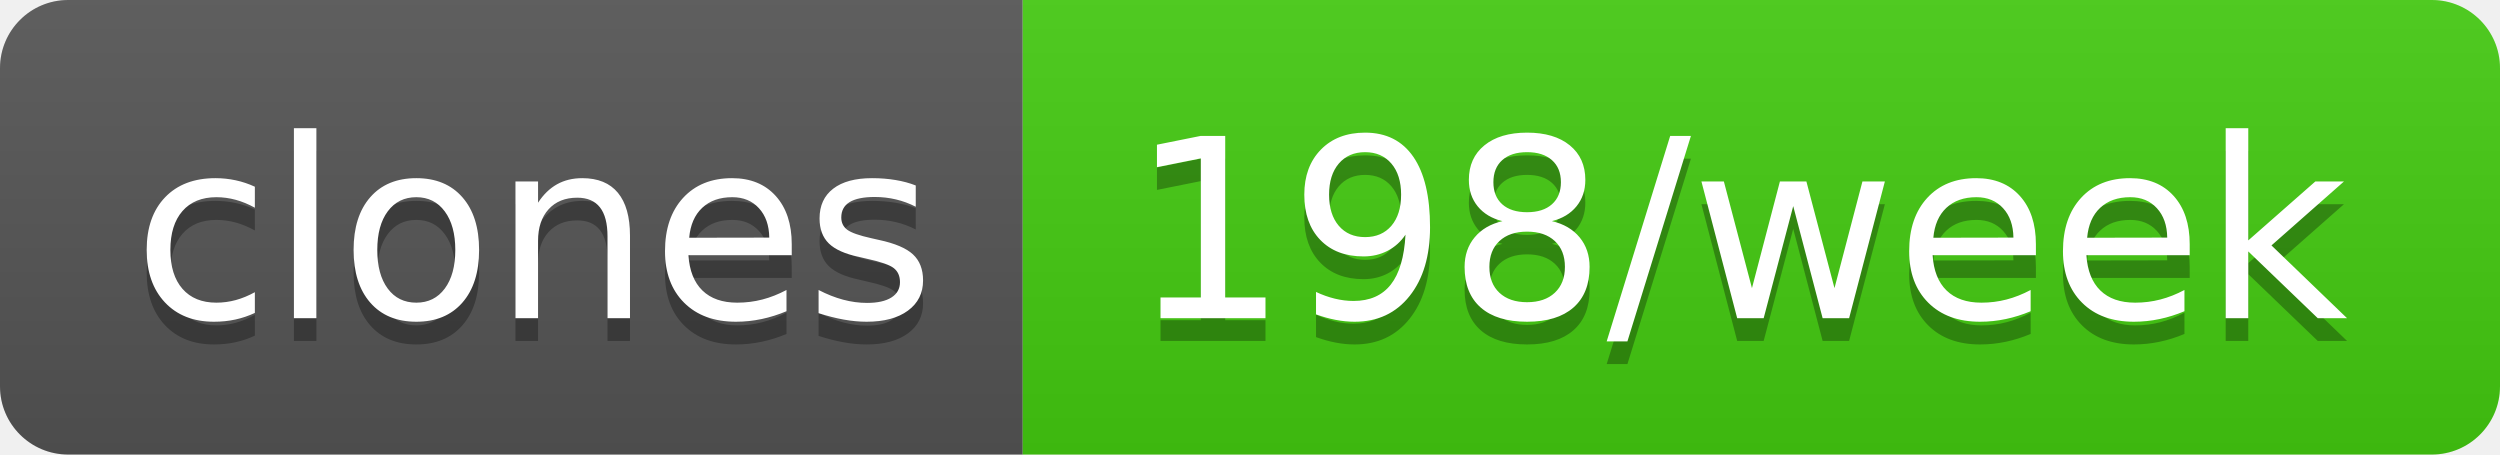
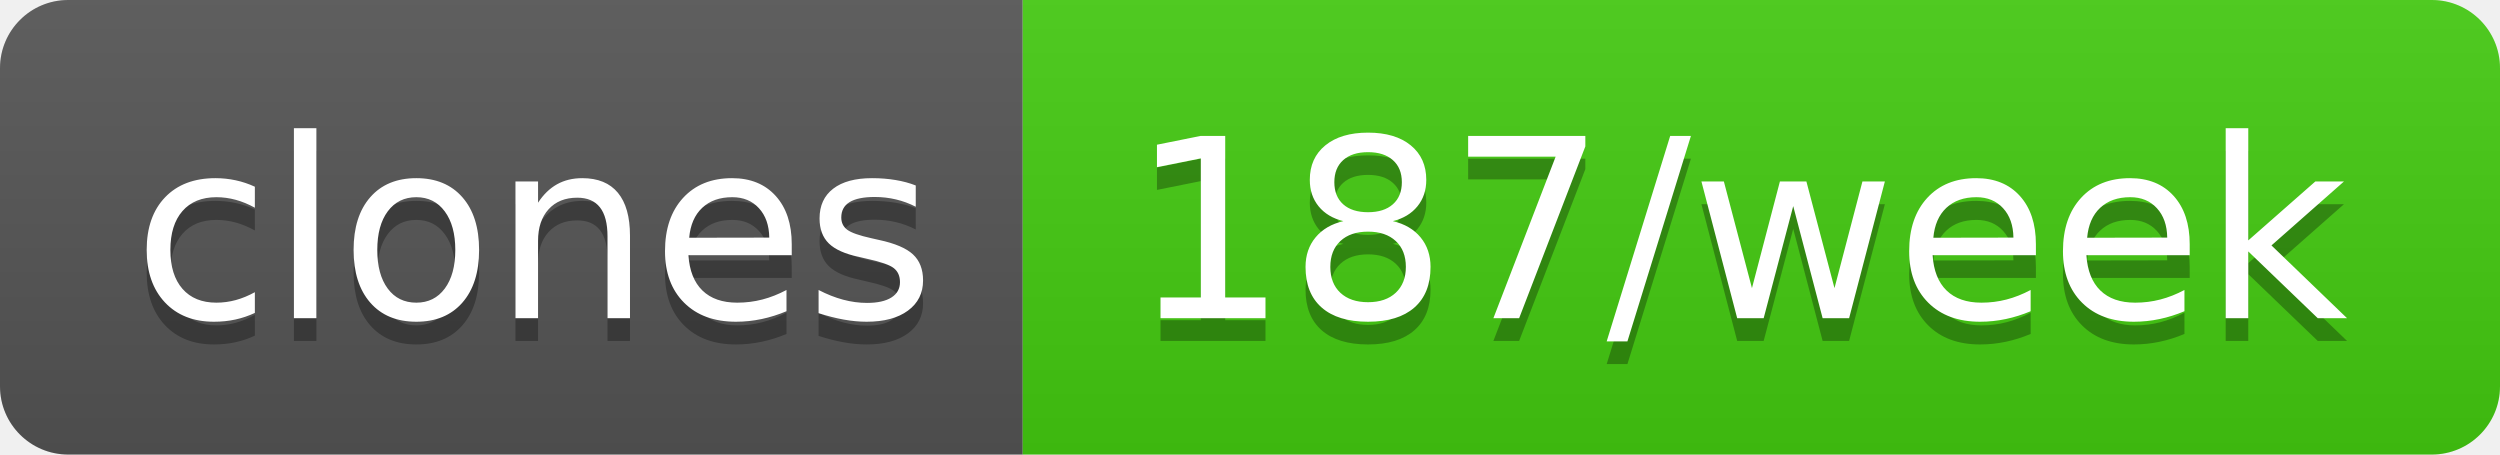
- <svg xmlns="http://www.w3.org/2000/svg" width="110" height="20" role="img" aria-label="clones: 198/week">
+ <svg xmlns="http://www.w3.org/2000/svg" width="110" height="20" role="img" aria-label="clones: 187/week">
  <linearGradient id="s" x2="0" y2="100%">
    <stop offset="0" stop-color="#bbb" stop-opacity=".1" />
    <stop offset="1" stop-opacity=".1" />
  </linearGradient>
  <clipPath id="r">
    <rect width="110" height="20" rx="3" fill="#fff" />
  </clipPath>
  <g clip-path="url(#r)">
    <rect width="45" height="20" fill="#555" />
    <rect x="45" width="65" height="20" fill="#4c1" />
    <rect width="110" height="20" fill="url(#s)" />
  </g>
  <g fill="#fff" text-anchor="middle" font-family="Verdana,Geneva,DejaVu Sans,sans-serif" text-rendering="geometricPrecision" font-size="110">
    <text aria-hidden="true" x="235" y="150" fill="#010101" fill-opacity=".3" transform="scale(.1)" textLength="350">clones</text>
    <text x="235" y="140" transform="scale(.1)" fill="#fff" textLength="350">clones</text>
-     <text aria-hidden="true" x="765" y="150" fill="#010101" fill-opacity=".3" transform="scale(.1)" textLength="550">198/week</text>
-     <text x="765" y="140" transform="scale(.1)" fill="#fff" textLength="550">198/week</text>
+     <text aria-hidden="true" x="765" y="150" fill="#010101" fill-opacity=".3" transform="scale(.1)" textLength="550">187/week</text>
+     <text x="765" y="140" transform="scale(.1)" fill="#fff" textLength="550">187/week</text>
  </g>
</svg>
